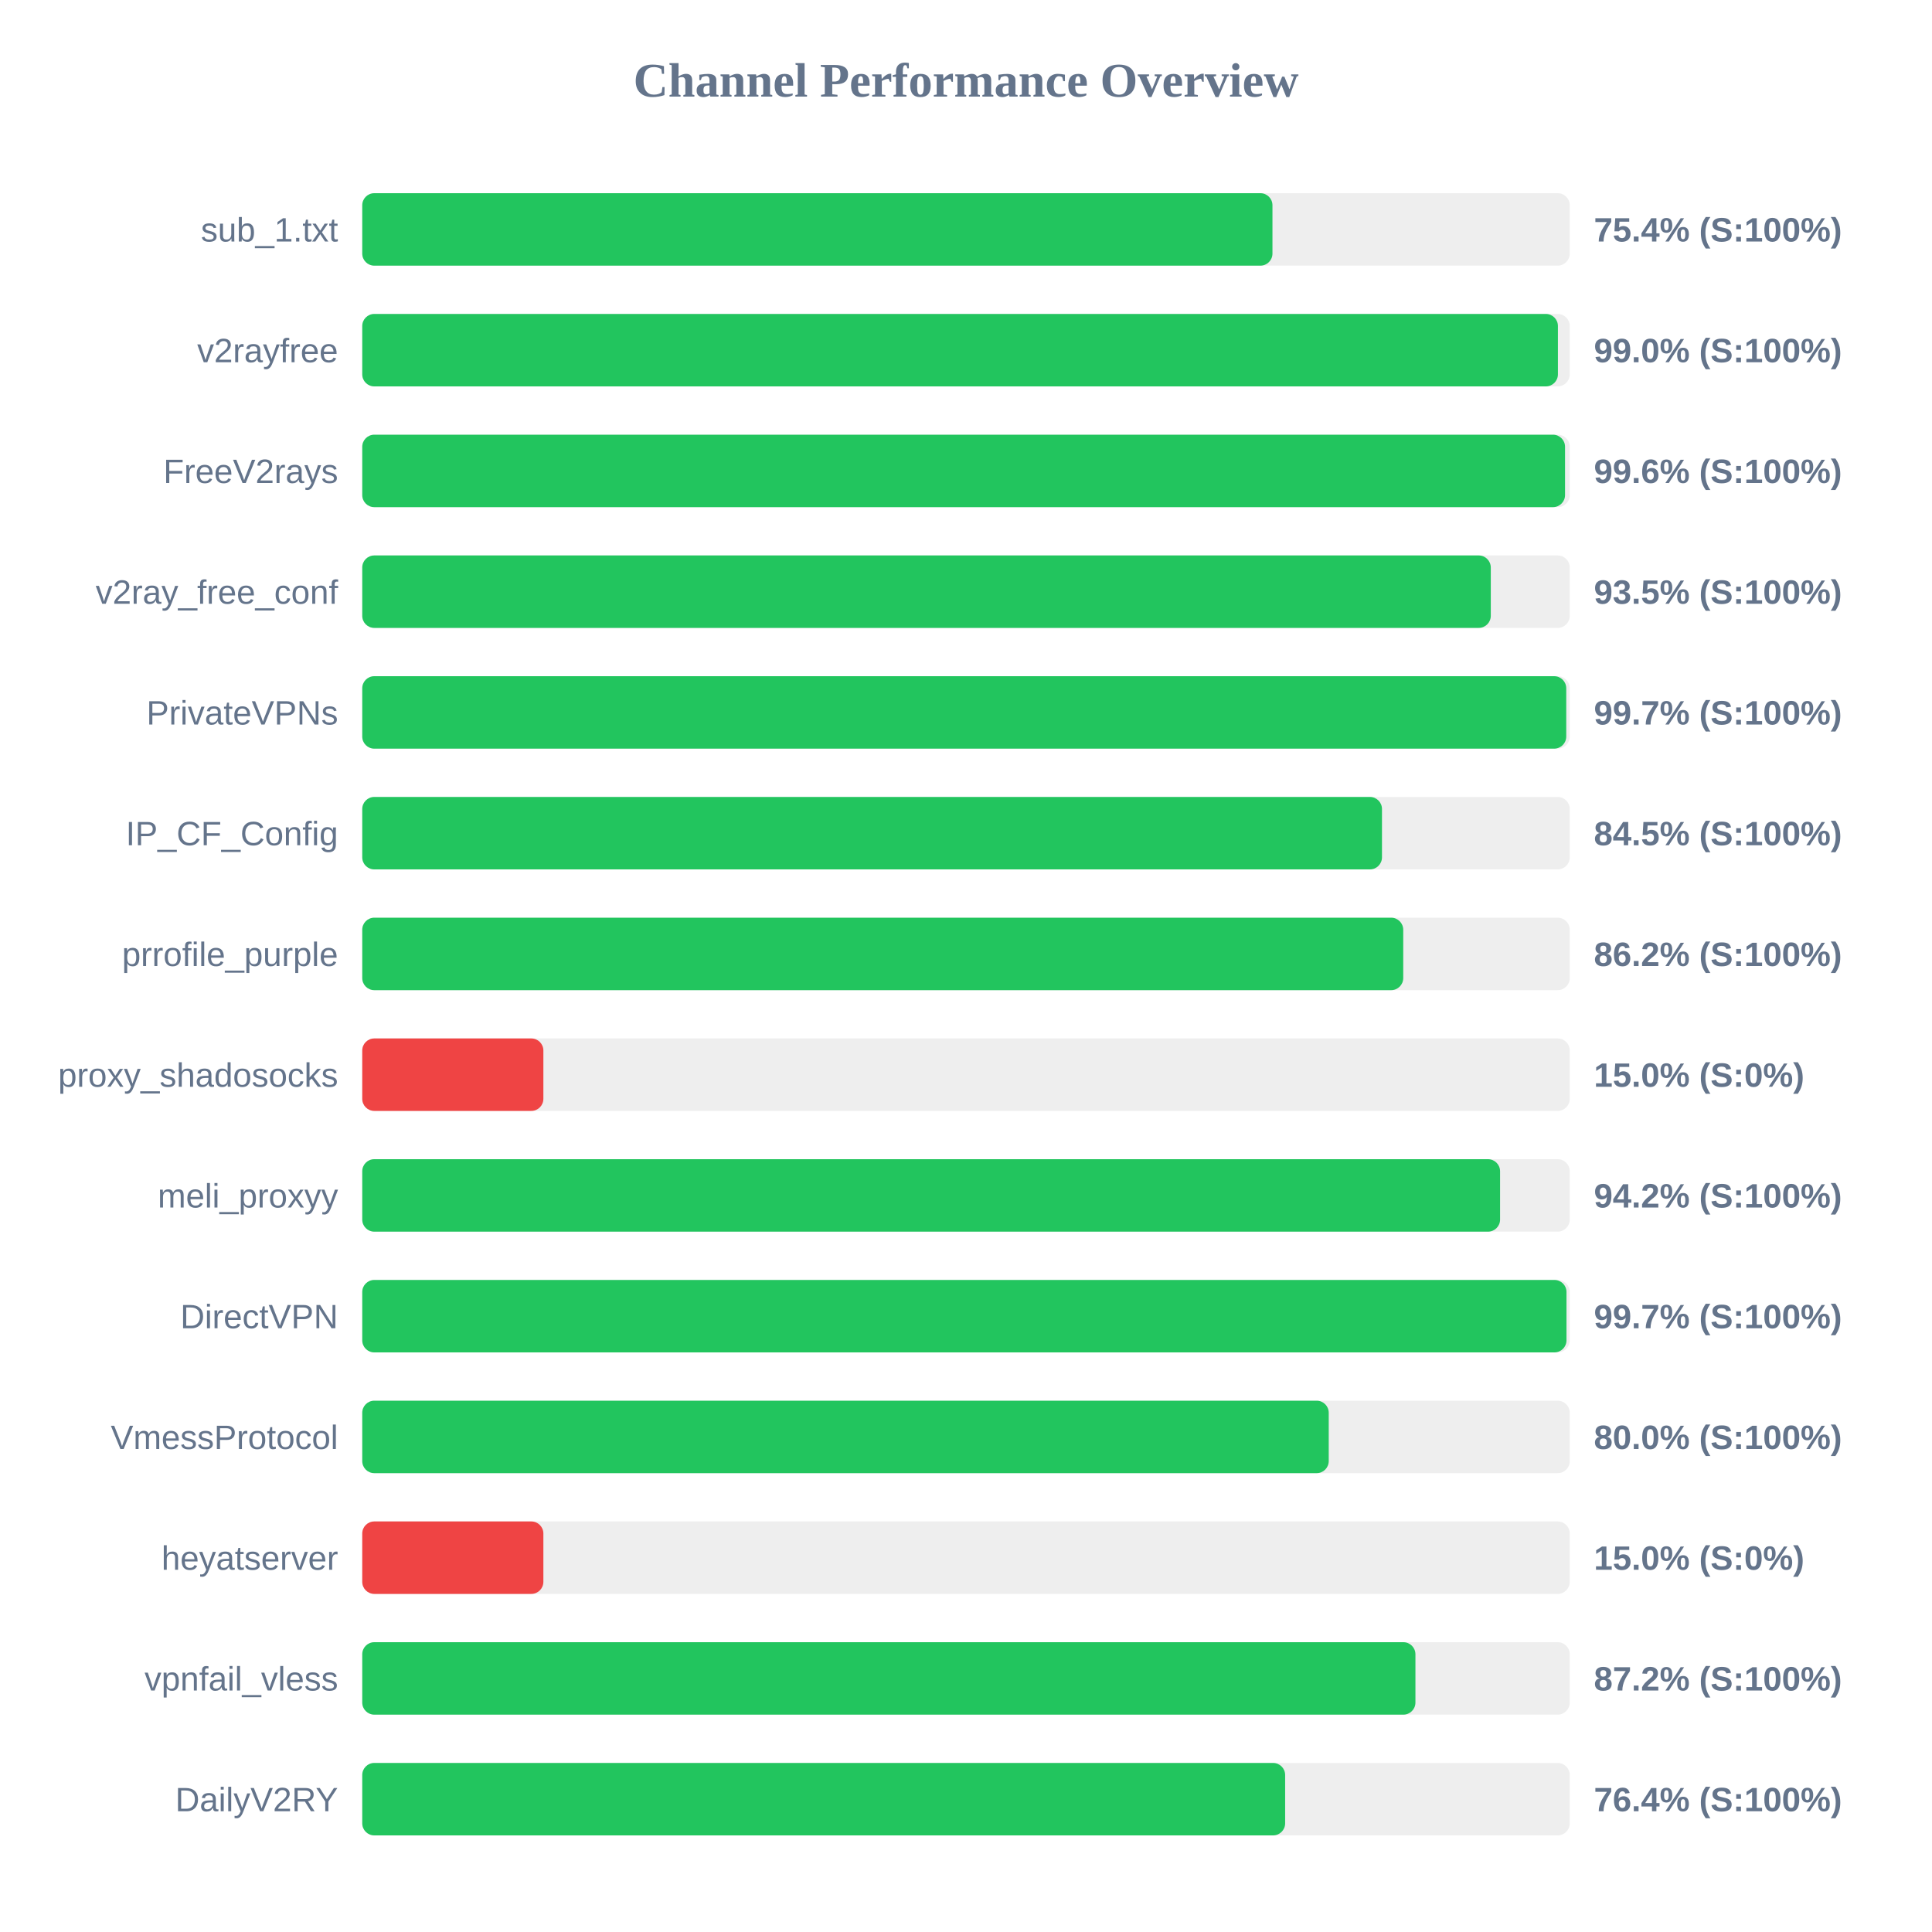
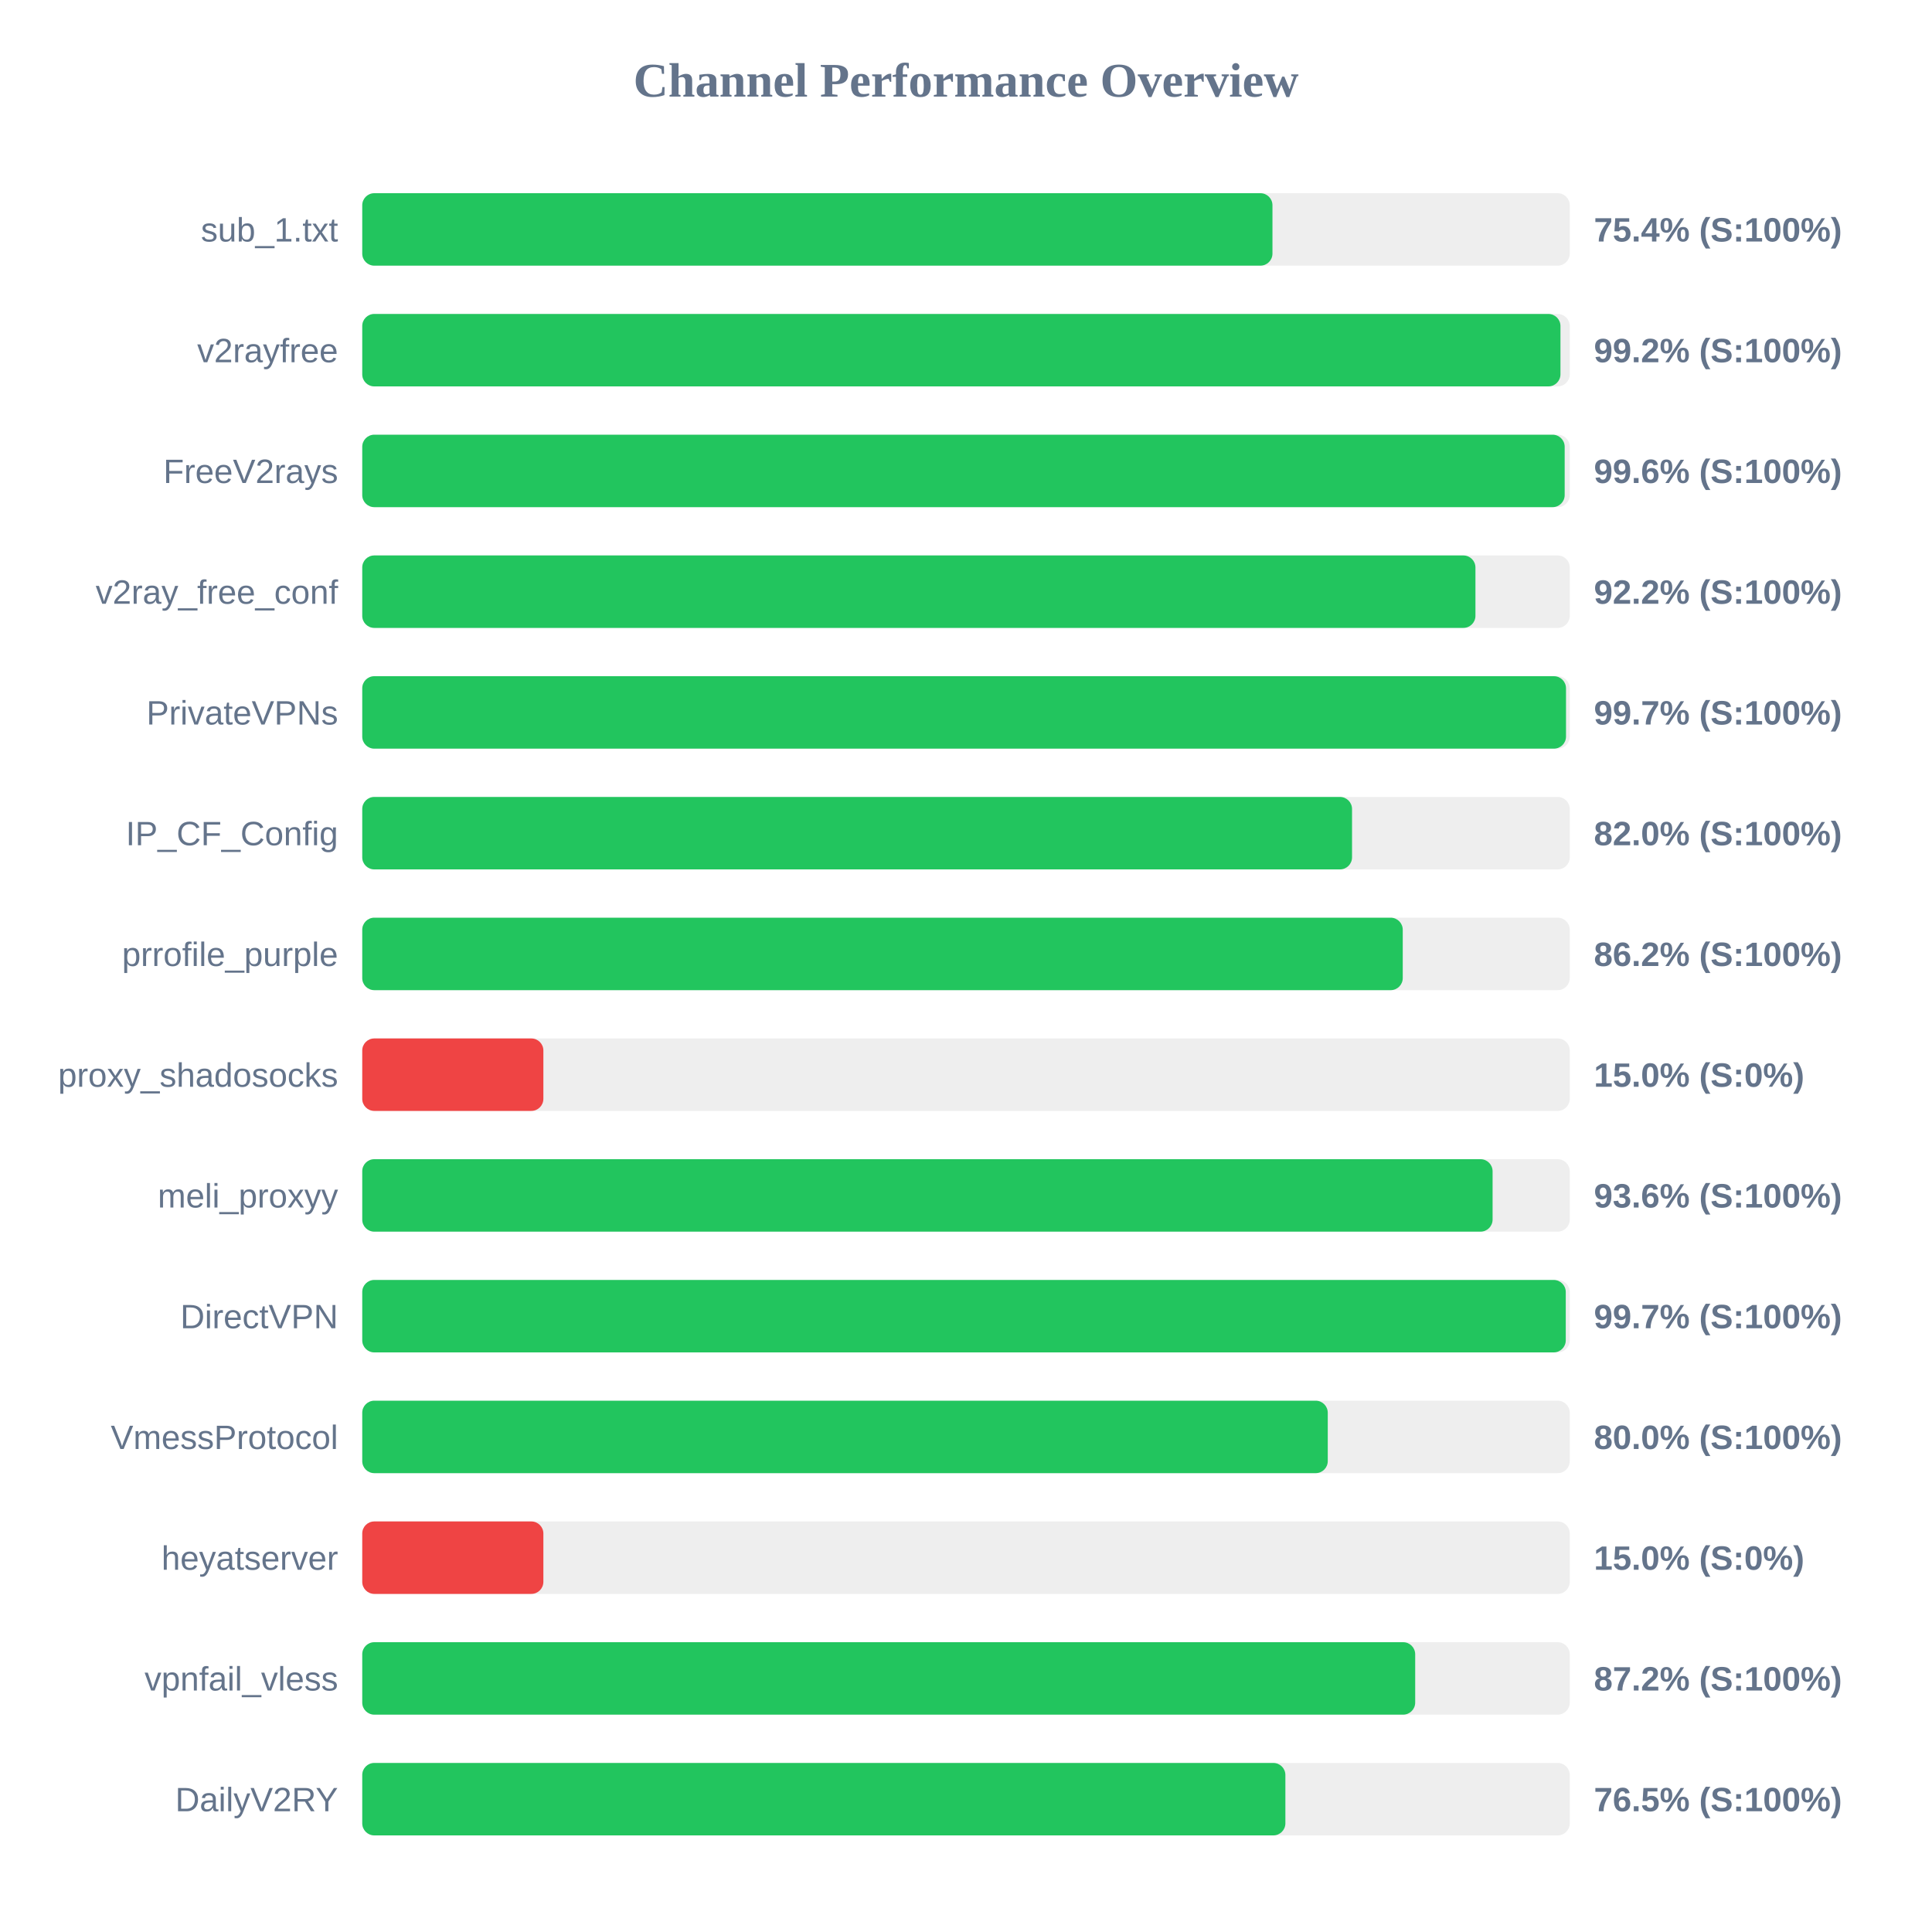
<svg xmlns="http://www.w3.org/2000/svg" width="800" height="800" version="1.1">
  <style>
        .row { font: 14px Arial; fill: #64748b; }
        .score { font: bold 14px Arial; fill: #64748b; }
    </style>
  <text x="400" y="40" text-anchor="middle" font-size="20px" font-weight="bold" fill="#64748b">Channel Performance Overview</text>
  <rect x="150" y="80" width="500" height="30" fill="#eee" rx="5" />
  <rect x="150" y="80" width="376.9" height="30" fill="#22c55e" rx="5" />
  <text x="140" y="100" text-anchor="end" class="row">sub_1.txt</text>
  <text x="660" y="100" text-anchor="start" class="score">75.4% (S:100%)</text>
  <rect x="150" y="130" width="500" height="30" fill="#eee" rx="5" />
-   <rect x="150" y="130" width="495.1" height="30" fill="#22c55e" rx="5" />
+   <rect x="150" y="130" width="496.15" height="30" fill="#22c55e" rx="5" />
  <text x="140" y="150" text-anchor="end" class="row">v2rayfree</text>
-   <text x="660" y="150" text-anchor="start" class="score">99.0% (S:100%)</text>
+   <text x="660" y="150" text-anchor="start" class="score">99.2% (S:100%)</text>
  <rect x="150" y="180" width="500" height="30" fill="#eee" rx="5" />
-   <rect x="150" y="180" width="498.05" height="30" fill="#22c55e" rx="5" />
+   <rect x="150" y="180" width="497.9" height="30" fill="#22c55e" rx="5" />
  <text x="140" y="200" text-anchor="end" class="row">FreeV2rays</text>
  <text x="660" y="200" text-anchor="start" class="score">99.6% (S:100%)</text>
  <rect x="150" y="230" width="500" height="30" fill="#eee" rx="5" />
-   <rect x="150" y="230" width="467.3" height="30" fill="#22c55e" rx="5" />
+   <rect x="150" y="230" width="460.95" height="30" fill="#22c55e" rx="5" />
  <text x="140" y="250" text-anchor="end" class="row">v2ray_free_conf</text>
-   <text x="660" y="250" text-anchor="start" class="score">93.5% (S:100%)</text>
+   <text x="660" y="250" text-anchor="start" class="score">92.2% (S:100%)</text>
  <rect x="150" y="280" width="500" height="30" fill="#eee" rx="5" />
-   <rect x="150" y="280" width="498.55" height="30" fill="#22c55e" rx="5" />
+   <rect x="150" y="280" width="498.45" height="30" fill="#22c55e" rx="5" />
  <text x="140" y="300" text-anchor="end" class="row">PrivateVPNs</text>
  <text x="660" y="300" text-anchor="start" class="score">99.7% (S:100%)</text>
  <rect x="150" y="330" width="500" height="30" fill="#eee" rx="5" />
-   <rect x="150" y="330" width="422.25" height="30" fill="#22c55e" rx="5" />
+   <rect x="150" y="330" width="409.85" height="30" fill="#22c55e" rx="5" />
  <text x="140" y="350" text-anchor="end" class="row">IP_CF_Config</text>
-   <text x="660" y="350" text-anchor="start" class="score">84.5% (S:100%)</text>
+   <text x="660" y="350" text-anchor="start" class="score">82.0% (S:100%)</text>
  <rect x="150" y="380" width="500" height="30" fill="#eee" rx="5" />
-   <rect x="150" y="380" width="431.05" height="30" fill="#22c55e" rx="5" />
+   <rect x="150" y="380" width="430.85" height="30" fill="#22c55e" rx="5" />
  <text x="140" y="400" text-anchor="end" class="row">prrofile_purple</text>
  <text x="660" y="400" text-anchor="start" class="score">86.2% (S:100%)</text>
  <rect x="150" y="430" width="500" height="30" fill="#eee" rx="5" />
  <rect x="150" y="430" width="75.0" height="30" fill="#ef4444" rx="5" />
  <text x="140" y="450" text-anchor="end" class="row">proxy_shadosocks</text>
  <text x="660" y="450" text-anchor="start" class="score">15.0% (S:0%)</text>
  <rect x="150" y="480" width="500" height="30" fill="#eee" rx="5" />
-   <rect x="150" y="480" width="471.15" height="30" fill="#22c55e" rx="5" />
+   <rect x="150" y="480" width="468.05" height="30" fill="#22c55e" rx="5" />
  <text x="140" y="500" text-anchor="end" class="row">meli_proxyy</text>
-   <text x="660" y="500" text-anchor="start" class="score">94.2% (S:100%)</text>
+   <text x="660" y="500" text-anchor="start" class="score">93.6% (S:100%)</text>
  <rect x="150" y="530" width="500" height="30" fill="#eee" rx="5" />
-   <rect x="150" y="530" width="498.65" height="30" fill="#22c55e" rx="5" />
+   <rect x="150" y="530" width="498.35" height="30" fill="#22c55e" rx="5" />
  <text x="140" y="550" text-anchor="end" class="row">DirectVPN</text>
  <text x="660" y="550" text-anchor="start" class="score">99.7% (S:100%)</text>
  <rect x="150" y="580" width="500" height="30" fill="#eee" rx="5" />
-   <rect x="150" y="580" width="400.2" height="30" fill="#22c55e" rx="5" />
+   <rect x="150" y="580" width="399.8" height="30" fill="#22c55e" rx="5" />
  <text x="140" y="600" text-anchor="end" class="row">VmessProtocol</text>
  <text x="660" y="600" text-anchor="start" class="score">80.0% (S:100%)</text>
  <rect x="150" y="630" width="500" height="30" fill="#eee" rx="5" />
  <rect x="150" y="630" width="75.0" height="30" fill="#ef4444" rx="5" />
  <text x="140" y="650" text-anchor="end" class="row">heyatserver</text>
  <text x="660" y="650" text-anchor="start" class="score">15.0% (S:0%)</text>
  <rect x="150" y="680" width="500" height="30" fill="#eee" rx="5" />
-   <rect x="150" y="680" width="436.1" height="30" fill="#22c55e" rx="5" />
+   <rect x="150" y="680" width="436.0" height="30" fill="#22c55e" rx="5" />
  <text x="140" y="700" text-anchor="end" class="row">vpnfail_vless</text>
  <text x="660" y="700" text-anchor="start" class="score">87.2% (S:100%)</text>
  <rect x="150" y="730" width="500" height="30" fill="#eee" rx="5" />
-   <rect x="150" y="730" width="382.15" height="30" fill="#22c55e" rx="5" />
+   <rect x="150" y="730" width="382.25" height="30" fill="#22c55e" rx="5" />
  <text x="140" y="750" text-anchor="end" class="row">DailyV2RY</text>
-   <text x="660" y="750" text-anchor="start" class="score">76.4% (S:100%)</text>
+   <text x="660" y="750" text-anchor="start" class="score">76.5% (S:100%)</text>
</svg>
